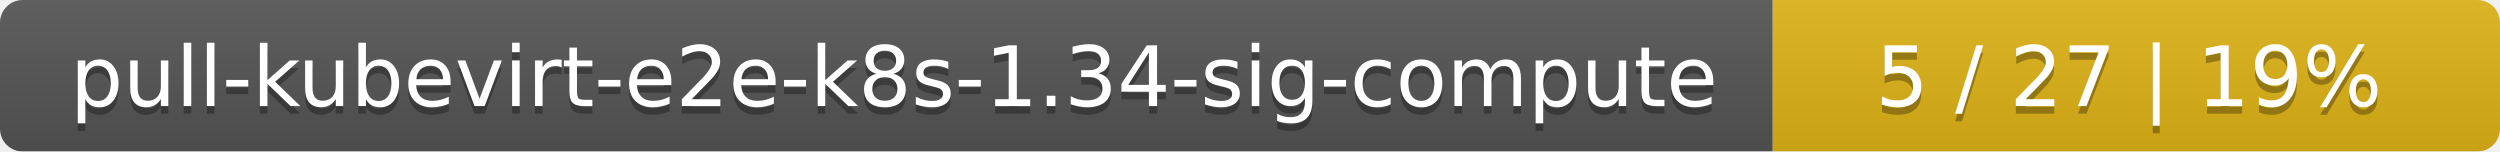
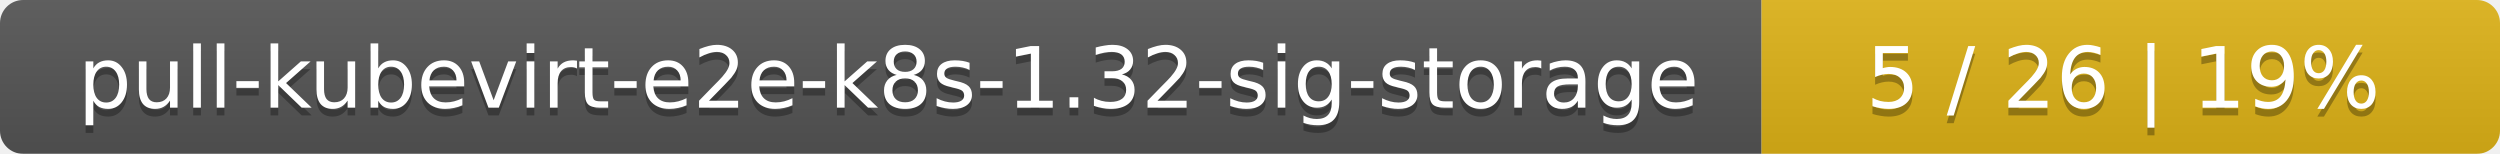
- <svg xmlns="http://www.w3.org/2000/svg" width="330" height="20">
+ <svg xmlns="http://www.w3.org/2000/svg" width="325" height="20">
  <linearGradient id="smooth" x2="0" y2="100%">
    <stop offset="0" stop-color="#bbb" stop-opacity=".1" />
    <stop offset="1" stop-opacity=".1" />
  </linearGradient>
  <mask id="round">
-     <rect width="330" height="20" rx="3" fill="#fff" />
+     <rect width="325" height="20" rx="3" fill="#fff" />
  </mask>
  <g mask="url(#round)">
-     <rect width="234" height="20" fill="#555" />
-     <rect x="234" width="96" height="20" fill="#dfb317" />
-     <rect width="330" height="20" fill="url(#smooth)" />
+     <rect width="229" height="20" fill="#555" />
+     <rect x="229" width="96" height="20" fill="#dfb317" />
+     <rect width="325" height="20" fill="url(#smooth)" />
  </g>
  <g fill="#fff" text-anchor="middle" font-family="DejaVu Sans,Verdana,Geneva,sans-serif" font-size="11">
-     <text x="118" y="15" fill="#010101" fill-opacity=".3">pull-kubevirt-e2e-k8s-1.34-sig-compute</text>
-     <text x="118" y="14">pull-kubevirt-e2e-k8s-1.34-sig-compute</text>
-     <text x="281" y="15" fill="#010101" fill-opacity=".3">5 / 27    |    19%</text>
-     <text x="281" y="14">5 / 27    |    19%</text>
+     <text x="115.5" y="15" fill="#010101" fill-opacity=".3">pull-kubevirt-e2e-k8s-1.32-sig-storage</text>
+     <text x="115.5" y="14">pull-kubevirt-e2e-k8s-1.32-sig-storage</text>
+     <text x="276" y="15" fill="#010101" fill-opacity=".3">5 / 26    |    19%</text>
+     <text x="276" y="14">5 / 26    |    19%</text>
  </g>
</svg>
